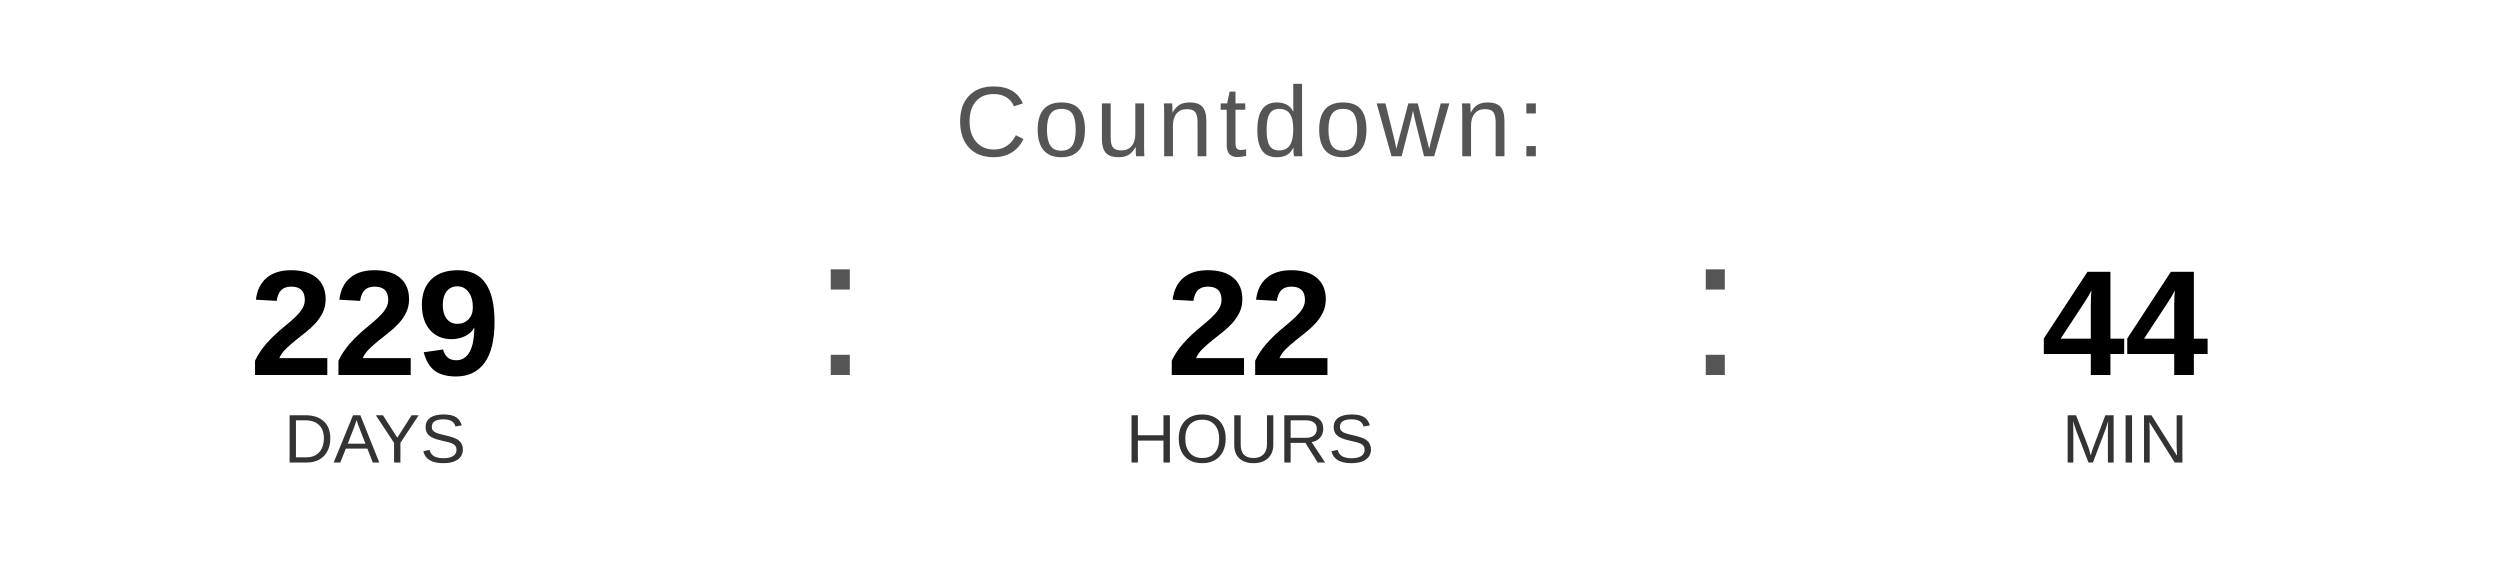
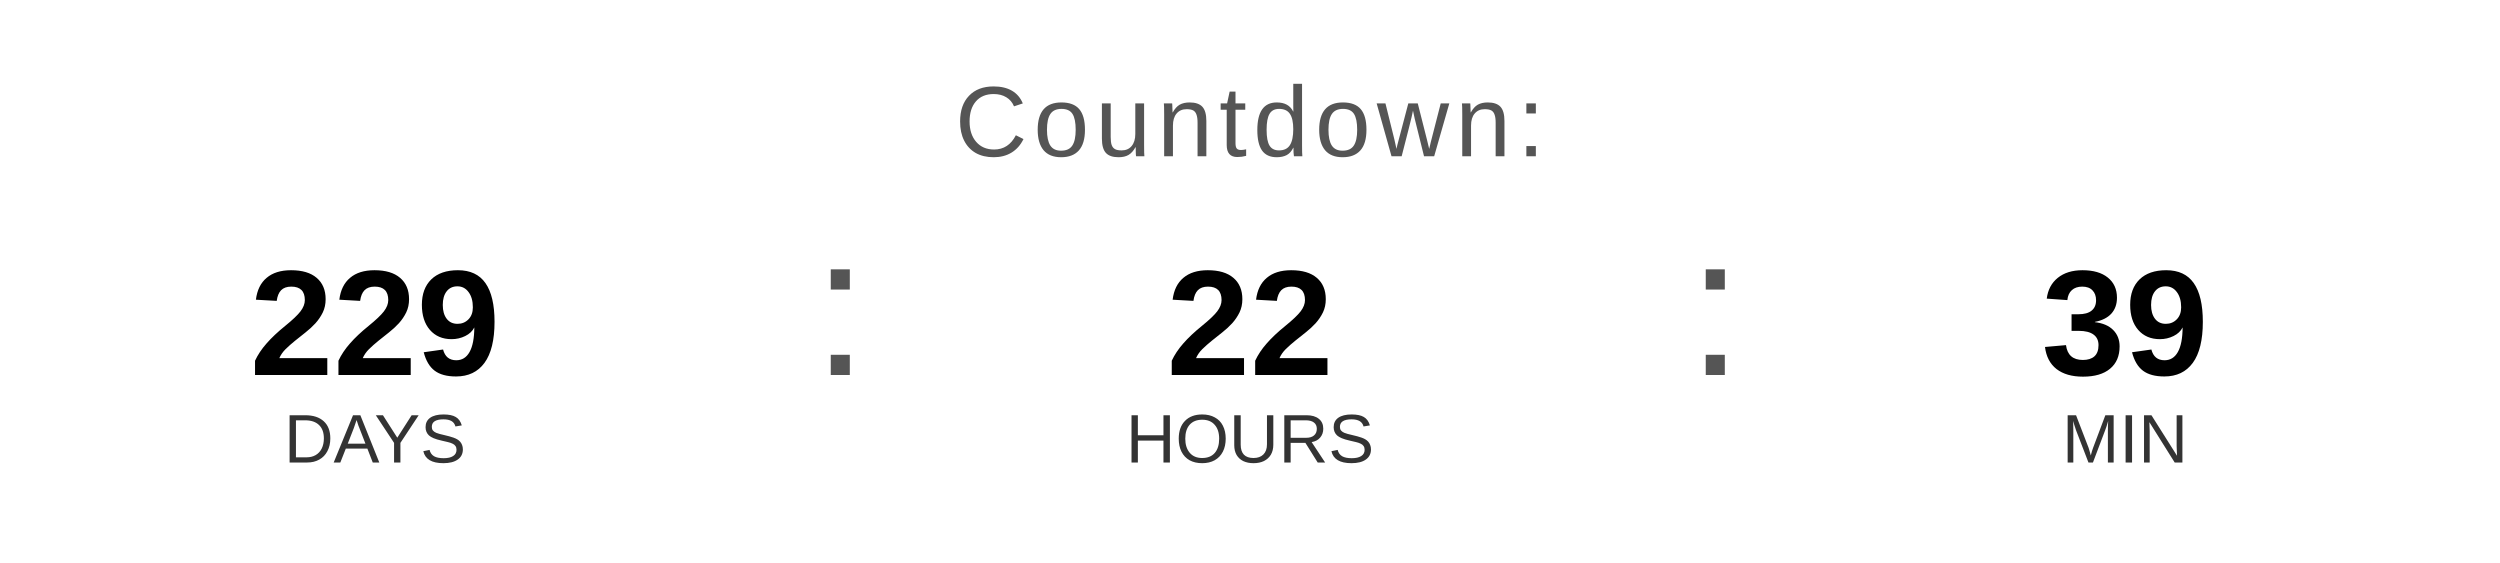
<svg xmlns="http://www.w3.org/2000/svg" width="400" height="90" viewBox="0 0 400 90">
  <text x="200" y="25" font-family="Arial, Helvetica, sans-serif" font-size="16" fill="#555555" text-anchor="middle" letter-spacing="1">
    Countdown:
  </text>
  <text x="60" y="60" font-family="Arial, Helvetica, sans-serif" font-size="24" font-weight="bold" fill="#000000" text-anchor="middle">229</text>
  <text x="60" y="74" font-family="Arial, Helvetica, sans-serif" font-size="11" fill="#333333" text-anchor="middle">DAYS</text>
  <text x="130" y="60" font-family="Arial, sans-serif" font-size="32" fill="#555555">:</text>
  <text x="200" y="60" font-family="Arial, Helvetica, sans-serif" font-size="24" font-weight="bold" fill="#000000" text-anchor="middle">22</text>
  <text x="200" y="74" font-family="Arial, Helvetica, sans-serif" font-size="11" fill="#333333" text-anchor="middle">HOURS</text>
  <text x="270" y="60" font-family="Arial, sans-serif" font-size="32" fill="#555555">:</text>
-   <text x="340" y="60" font-family="Arial, Helvetica, sans-serif" font-size="24" font-weight="bold" fill="#000000" text-anchor="middle">44</text>
+   <text x="340" y="60" font-family="Arial, Helvetica, sans-serif" font-size="24" font-weight="bold" fill="#000000" text-anchor="middle">39</text>
  <text x="340" y="74" font-family="Arial, Helvetica, sans-serif" font-size="11" fill="#333333" text-anchor="middle">MIN</text>
</svg>
